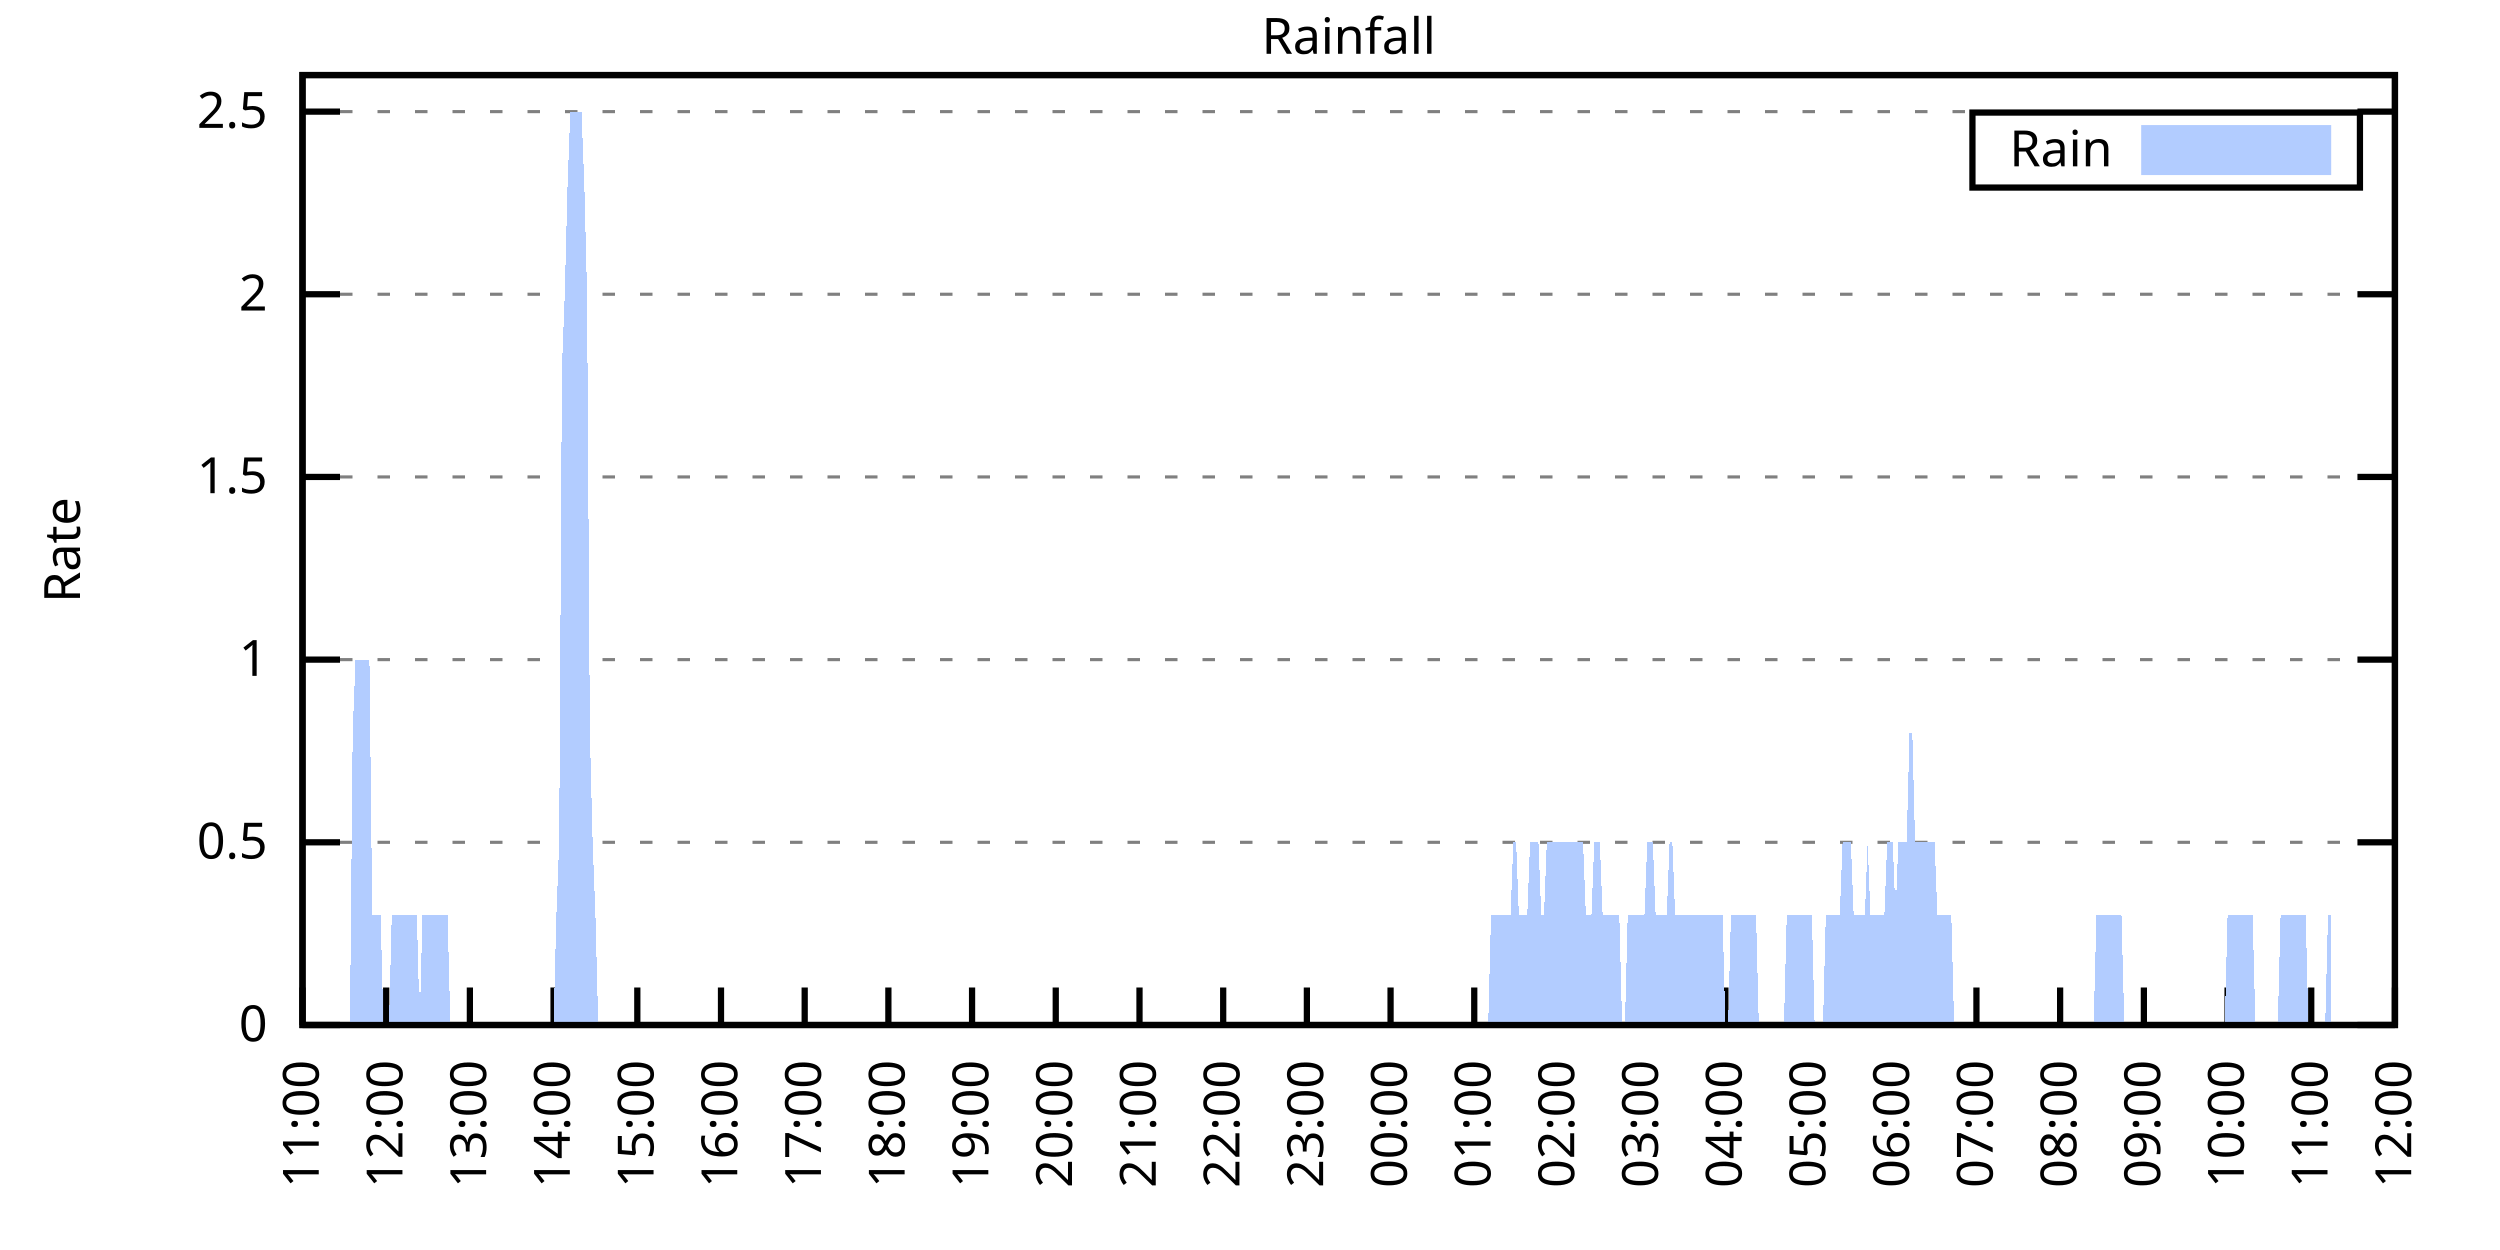
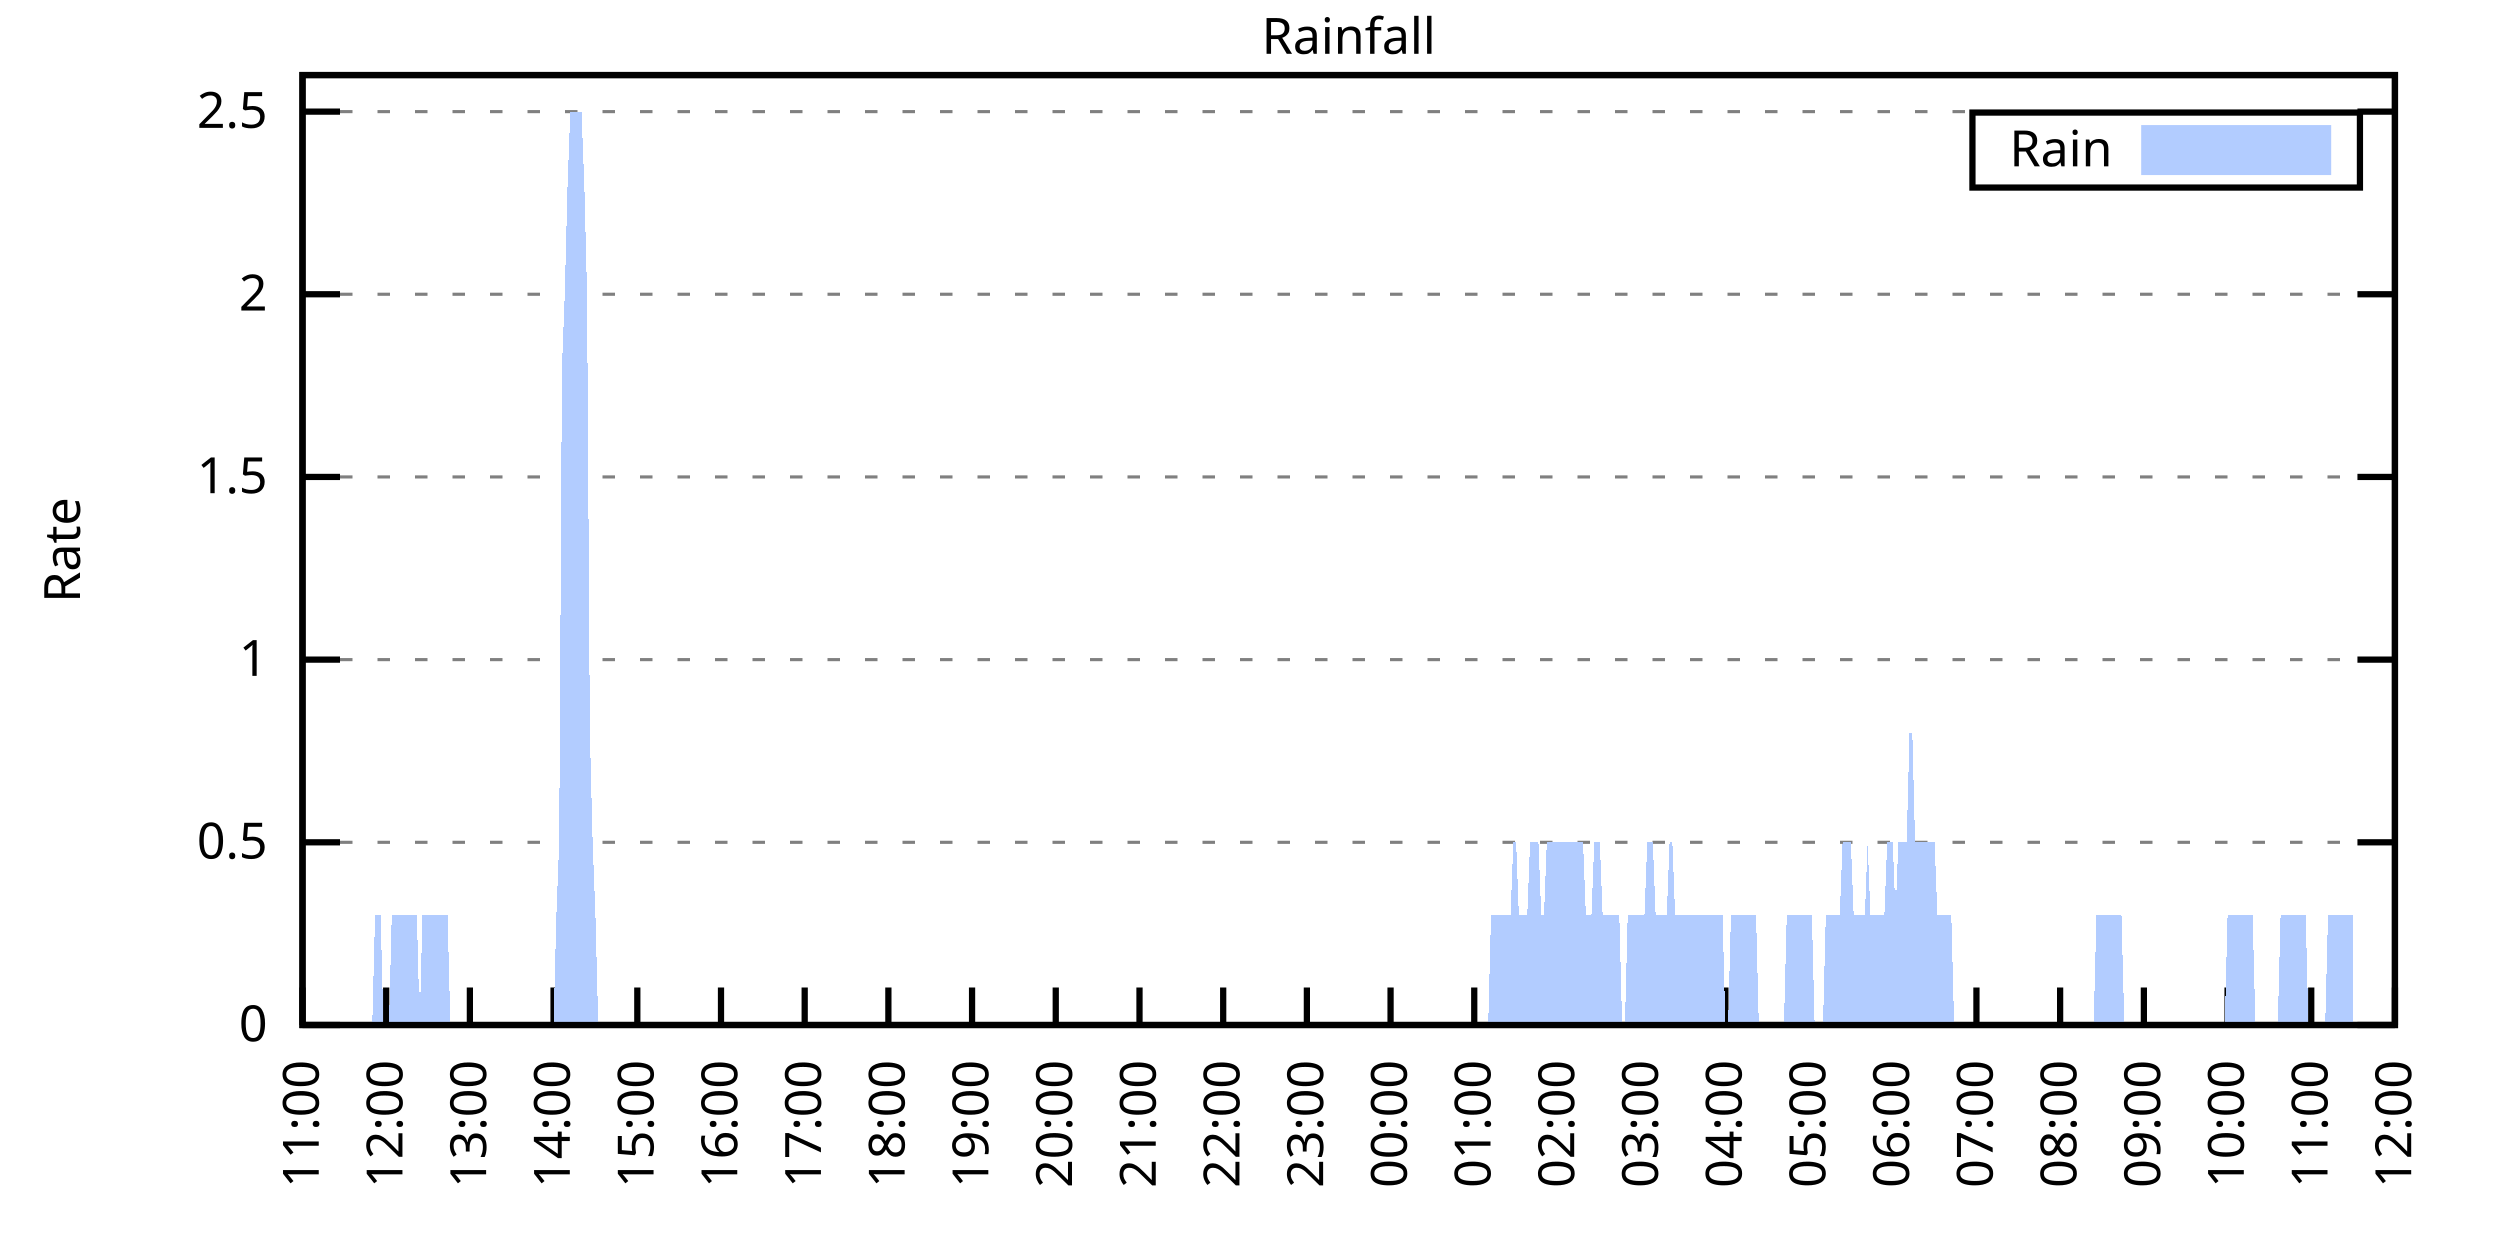
<svg xmlns="http://www.w3.org/2000/svg" xmlns:xlink="http://www.w3.org/1999/xlink" width="400" height="200" viewBox="0 0 400 200">
  <g id="gnuplot_canvas">
    <rect x="0" y="0" width="400" height="200" fill="none" />
    <defs>
      <circle id="gpDot" r="0.5" stroke-width="0.5" stroke="currentColor" />
      <path id="gpPt0" stroke-width="0.333" stroke="currentColor" d="M-1,0 h2 M0,-1 v2" />
      <path id="gpPt1" stroke-width="0.333" stroke="currentColor" d="M-1,-1 L1,1 M1,-1 L-1,1" />
      <path id="gpPt2" stroke-width="0.333" stroke="currentColor" d="M-1,0 L1,0 M0,-1 L0,1 M-1,-1 L1,1 M-1,1 L1,-1" />
      <rect id="gpPt3" stroke-width="0.333" stroke="currentColor" x="-1" y="-1" width="2" height="2" />
      <rect id="gpPt4" stroke-width="0.333" stroke="currentColor" fill="currentColor" x="-1" y="-1" width="2" height="2" />
      <circle id="gpPt5" stroke-width="0.333" stroke="currentColor" cx="0" cy="0" r="1" />
      <use xlink:href="#gpPt5" id="gpPt6" fill="currentColor" stroke="none" />
      <path id="gpPt7" stroke-width="0.333" stroke="currentColor" d="M0,-1.33 L-1.33,0.67 L1.33,0.67 z" />
      <use xlink:href="#gpPt7" id="gpPt8" fill="currentColor" stroke="none" />
      <use xlink:href="#gpPt7" id="gpPt9" stroke="currentColor" transform="rotate(180)" />
      <use xlink:href="#gpPt9" id="gpPt10" fill="currentColor" stroke="none" />
      <use xlink:href="#gpPt3" id="gpPt11" stroke="currentColor" transform="rotate(45)" />
      <use xlink:href="#gpPt11" id="gpPt12" fill="currentColor" stroke="none" />
      <path id="gpPt13" stroke-width="0.333" stroke="currentColor" d="M0,1.330 L1.265,0.411 L0.782,-1.067 L-0.782,-1.076 L-1.265,0.411 z" />
      <use xlink:href="#gpPt13" id="gpPt14" fill="currentColor" stroke="none" />
      <filter id="textbox" filterUnits="objectBoundingBox" x="0" y="0" height="1" width="1">
        <feFlood flood-color="white" flood-opacity="1" result="bgnd" />
        <feComposite in="SourceGraphic" in2="bgnd" operator="atop" />
      </filter>
      <filter id="greybox" filterUnits="objectBoundingBox" x="0" y="0" height="1" width="1">
        <feFlood flood-color="lightgrey" flood-opacity="1" result="grey" />
        <feComposite in="SourceGraphic" in2="grey" operator="atop" />
      </filter>
    </defs>
    <g fill="none" color="white" stroke="currentColor" stroke-width="1.00" stroke-linecap="butt" stroke-linejoin="miter">
</g>
    <g fill="none" color="black" stroke="currentColor" stroke-width="1.00" stroke-linecap="butt" stroke-linejoin="miter">
      <g stroke="none" shape-rendering="crispEdges">
        <polygon fill="rgb(255, 255, 255)" points="48.40,164.00 383.18,164.00 383.18,12.02 48.40,12.02 " />
      </g>
    </g>
    <g fill="none" color="black" stroke="currentColor" stroke-width="1.00" stroke-linecap="butt" stroke-linejoin="miter">
</g>
    <g fill="none" color="black" stroke="black" stroke-width="0.50" stroke-linecap="butt" stroke-linejoin="miter">
</g>
    <g fill="none" color="gray" stroke="currentColor" stroke-width="0.50" stroke-linecap="butt" stroke-linejoin="miter">
      <path stroke="gray" stroke-dasharray="2,4" class="gridline" d="M48.40,164.00 L383.19,164.00  " />
    </g>
    <g fill="none" color="gray" stroke="gray" stroke-width="1.00" stroke-linecap="butt" stroke-linejoin="miter">
</g>
    <g fill="none" color="black" stroke="currentColor" stroke-width="1.00" stroke-linecap="butt" stroke-linejoin="miter">
      <path stroke="black" d="M48.40,164.00 L54.40,164.00 M383.19,164.00 L377.19,164.00  " />
      <g transform="translate(42.80,166.60)" stroke="none" fill="black" font-family="Sans" font-size="8.00" text-anchor="end">
        <text>
          <tspan font-family="Sans"> 0</tspan>
        </text>
      </g>
    </g>
    <g fill="none" color="black" stroke="currentColor" stroke-width="1.00" stroke-linecap="butt" stroke-linejoin="miter">
</g>
    <g fill="none" color="black" stroke="black" stroke-width="0.50" stroke-linecap="butt" stroke-linejoin="miter">
</g>
    <g fill="none" color="gray" stroke="currentColor" stroke-width="0.50" stroke-linecap="butt" stroke-linejoin="miter">
      <path stroke="gray" stroke-dasharray="2,4" class="gridline" d="M48.40,134.77 L383.19,134.77  " />
    </g>
    <g fill="none" color="gray" stroke="gray" stroke-width="1.00" stroke-linecap="butt" stroke-linejoin="miter">
</g>
    <g fill="none" color="black" stroke="currentColor" stroke-width="1.00" stroke-linecap="butt" stroke-linejoin="miter">
      <path stroke="black" d="M48.40,134.77 L54.40,134.77 M383.19,134.77 L377.19,134.77  " />
      <g transform="translate(42.80,137.37)" stroke="none" fill="black" font-family="Sans" font-size="8.00" text-anchor="end">
        <text>
          <tspan font-family="Sans"> 0.5</tspan>
        </text>
      </g>
    </g>
    <g fill="none" color="black" stroke="currentColor" stroke-width="1.00" stroke-linecap="butt" stroke-linejoin="miter">
</g>
    <g fill="none" color="black" stroke="black" stroke-width="0.50" stroke-linecap="butt" stroke-linejoin="miter">
</g>
    <g fill="none" color="gray" stroke="currentColor" stroke-width="0.50" stroke-linecap="butt" stroke-linejoin="miter">
      <path stroke="gray" stroke-dasharray="2,4" class="gridline" d="M48.40,105.54 L383.19,105.54  " />
    </g>
    <g fill="none" color="gray" stroke="gray" stroke-width="1.00" stroke-linecap="butt" stroke-linejoin="miter">
</g>
    <g fill="none" color="black" stroke="currentColor" stroke-width="1.00" stroke-linecap="butt" stroke-linejoin="miter">
      <path stroke="black" d="M48.40,105.54 L54.40,105.54 M383.19,105.54 L377.19,105.54  " />
      <g transform="translate(42.80,108.14)" stroke="none" fill="black" font-family="Sans" font-size="8.00" text-anchor="end">
        <text>
          <tspan font-family="Sans"> 1</tspan>
        </text>
      </g>
    </g>
    <g fill="none" color="black" stroke="currentColor" stroke-width="1.00" stroke-linecap="butt" stroke-linejoin="miter">
</g>
    <g fill="none" color="black" stroke="black" stroke-width="0.50" stroke-linecap="butt" stroke-linejoin="miter">
</g>
    <g fill="none" color="gray" stroke="currentColor" stroke-width="0.50" stroke-linecap="butt" stroke-linejoin="miter">
      <path stroke="gray" stroke-dasharray="2,4" class="gridline" d="M48.40,76.31 L383.19,76.31  " />
    </g>
    <g fill="none" color="gray" stroke="gray" stroke-width="1.00" stroke-linecap="butt" stroke-linejoin="miter">
</g>
    <g fill="none" color="black" stroke="currentColor" stroke-width="1.00" stroke-linecap="butt" stroke-linejoin="miter">
      <path stroke="black" d="M48.40,76.31 L54.40,76.31 M383.19,76.31 L377.19,76.31  " />
      <g transform="translate(42.80,78.91)" stroke="none" fill="black" font-family="Sans" font-size="8.00" text-anchor="end">
        <text>
          <tspan font-family="Sans"> 1.5</tspan>
        </text>
      </g>
    </g>
    <g fill="none" color="black" stroke="currentColor" stroke-width="1.00" stroke-linecap="butt" stroke-linejoin="miter">
</g>
    <g fill="none" color="black" stroke="black" stroke-width="0.50" stroke-linecap="butt" stroke-linejoin="miter">
</g>
    <g fill="none" color="gray" stroke="currentColor" stroke-width="0.50" stroke-linecap="butt" stroke-linejoin="miter">
      <path stroke="gray" stroke-dasharray="2,4" class="gridline" d="M48.40,47.08 L383.19,47.08  " />
    </g>
    <g fill="none" color="gray" stroke="gray" stroke-width="1.00" stroke-linecap="butt" stroke-linejoin="miter">
</g>
    <g fill="none" color="black" stroke="currentColor" stroke-width="1.00" stroke-linecap="butt" stroke-linejoin="miter">
      <path stroke="black" d="M48.40,47.08 L54.40,47.08 M383.19,47.08 L377.19,47.08  " />
      <g transform="translate(42.80,49.68)" stroke="none" fill="black" font-family="Sans" font-size="8.00" text-anchor="end">
        <text>
          <tspan font-family="Sans"> 2</tspan>
        </text>
      </g>
    </g>
    <g fill="none" color="black" stroke="currentColor" stroke-width="1.00" stroke-linecap="butt" stroke-linejoin="miter">
</g>
    <g fill="none" color="black" stroke="black" stroke-width="0.50" stroke-linecap="butt" stroke-linejoin="miter">
</g>
    <g fill="none" color="gray" stroke="currentColor" stroke-width="0.50" stroke-linecap="butt" stroke-linejoin="miter">
      <path stroke="gray" stroke-dasharray="2,4" class="gridline" d="M48.40,17.86 L383.19,17.86  " />
    </g>
    <g fill="none" color="gray" stroke="gray" stroke-width="1.00" stroke-linecap="butt" stroke-linejoin="miter">
</g>
    <g fill="none" color="black" stroke="currentColor" stroke-width="1.00" stroke-linecap="butt" stroke-linejoin="miter">
      <path stroke="black" d="M48.40,17.86 L54.40,17.86 M383.19,17.86 L377.19,17.86  " />
      <g transform="translate(42.80,20.46)" stroke="none" fill="black" font-family="Sans" font-size="8.00" text-anchor="end">
        <text>
          <tspan font-family="Sans"> 2.5</tspan>
        </text>
      </g>
    </g>
    <g fill="none" color="black" stroke="currentColor" stroke-width="1.00" stroke-linecap="butt" stroke-linejoin="miter">
      <path stroke="black" d="M48.40,164.00 L48.40,158.00  " />
      <g transform="translate(51.00,169.60) rotate(270.00)" stroke="none" fill="black" font-family="Sans" font-size="8.00" text-anchor="end">
        <text>
          <tspan font-family="Sans">11:00</tspan>
        </text>
      </g>
    </g>
    <g fill="none" color="black" stroke="currentColor" stroke-width="1.00" stroke-linecap="butt" stroke-linejoin="miter">
      <path stroke="black" d="M61.79,164.00 L61.79,158.00  " />
      <g transform="translate(64.39,169.60) rotate(270.00)" stroke="none" fill="black" font-family="Sans" font-size="8.00" text-anchor="end">
        <text>
          <tspan font-family="Sans">12:00</tspan>
        </text>
      </g>
    </g>
    <g fill="none" color="black" stroke="currentColor" stroke-width="1.00" stroke-linecap="butt" stroke-linejoin="miter">
      <path stroke="black" d="M75.18,164.00 L75.18,158.00  " />
      <g transform="translate(77.78,169.60) rotate(270.00)" stroke="none" fill="black" font-family="Sans" font-size="8.00" text-anchor="end">
        <text>
          <tspan font-family="Sans">13:00</tspan>
        </text>
      </g>
    </g>
    <g fill="none" color="black" stroke="currentColor" stroke-width="1.00" stroke-linecap="butt" stroke-linejoin="miter">
      <path stroke="black" d="M88.57,164.00 L88.57,158.00  " />
      <g transform="translate(91.17,169.60) rotate(270.00)" stroke="none" fill="black" font-family="Sans" font-size="8.00" text-anchor="end">
        <text>
          <tspan font-family="Sans">14:00</tspan>
        </text>
      </g>
    </g>
    <g fill="none" color="black" stroke="currentColor" stroke-width="1.00" stroke-linecap="butt" stroke-linejoin="miter">
      <path stroke="black" d="M101.97,164.00 L101.97,158.00  " />
      <g transform="translate(104.57,169.60) rotate(270.00)" stroke="none" fill="black" font-family="Sans" font-size="8.00" text-anchor="end">
        <text>
          <tspan font-family="Sans">15:00</tspan>
        </text>
      </g>
    </g>
    <g fill="none" color="black" stroke="currentColor" stroke-width="1.00" stroke-linecap="butt" stroke-linejoin="miter">
      <path stroke="black" d="M115.36,164.00 L115.36,158.00  " />
      <g transform="translate(117.96,169.60) rotate(270.00)" stroke="none" fill="black" font-family="Sans" font-size="8.00" text-anchor="end">
        <text>
          <tspan font-family="Sans">16:00</tspan>
        </text>
      </g>
    </g>
    <g fill="none" color="black" stroke="currentColor" stroke-width="1.00" stroke-linecap="butt" stroke-linejoin="miter">
      <path stroke="black" d="M128.75,164.00 L128.75,158.00  " />
      <g transform="translate(131.35,169.60) rotate(270.00)" stroke="none" fill="black" font-family="Sans" font-size="8.00" text-anchor="end">
        <text>
          <tspan font-family="Sans">17:00</tspan>
        </text>
      </g>
    </g>
    <g fill="none" color="black" stroke="currentColor" stroke-width="1.00" stroke-linecap="butt" stroke-linejoin="miter">
      <path stroke="black" d="M142.14,164.00 L142.14,158.00  " />
      <g transform="translate(144.74,169.60) rotate(270.00)" stroke="none" fill="black" font-family="Sans" font-size="8.00" text-anchor="end">
        <text>
          <tspan font-family="Sans">18:00</tspan>
        </text>
      </g>
    </g>
    <g fill="none" color="black" stroke="currentColor" stroke-width="1.00" stroke-linecap="butt" stroke-linejoin="miter">
      <path stroke="black" d="M155.53,164.00 L155.53,158.00  " />
      <g transform="translate(158.13,169.60) rotate(270.00)" stroke="none" fill="black" font-family="Sans" font-size="8.00" text-anchor="end">
        <text>
          <tspan font-family="Sans">19:00</tspan>
        </text>
      </g>
    </g>
    <g fill="none" color="black" stroke="currentColor" stroke-width="1.00" stroke-linecap="butt" stroke-linejoin="miter">
      <path stroke="black" d="M168.92,164.00 L168.92,158.00  " />
      <g transform="translate(171.52,169.60) rotate(270.00)" stroke="none" fill="black" font-family="Sans" font-size="8.00" text-anchor="end">
        <text>
          <tspan font-family="Sans">20:00</tspan>
        </text>
      </g>
    </g>
    <g fill="none" color="black" stroke="currentColor" stroke-width="1.00" stroke-linecap="butt" stroke-linejoin="miter">
      <path stroke="black" d="M182.32,164.00 L182.32,158.00  " />
      <g transform="translate(184.92,169.60) rotate(270.00)" stroke="none" fill="black" font-family="Sans" font-size="8.00" text-anchor="end">
        <text>
          <tspan font-family="Sans">21:00</tspan>
        </text>
      </g>
    </g>
    <g fill="none" color="black" stroke="currentColor" stroke-width="1.00" stroke-linecap="butt" stroke-linejoin="miter">
      <path stroke="black" d="M195.71,164.00 L195.71,158.00  " />
      <g transform="translate(198.31,169.60) rotate(270.00)" stroke="none" fill="black" font-family="Sans" font-size="8.00" text-anchor="end">
        <text>
          <tspan font-family="Sans">22:00</tspan>
        </text>
      </g>
    </g>
    <g fill="none" color="black" stroke="currentColor" stroke-width="1.00" stroke-linecap="butt" stroke-linejoin="miter">
      <path stroke="black" d="M209.10,164.00 L209.10,158.00  " />
      <g transform="translate(211.70,169.60) rotate(270.00)" stroke="none" fill="black" font-family="Sans" font-size="8.00" text-anchor="end">
        <text>
          <tspan font-family="Sans">23:00</tspan>
        </text>
      </g>
    </g>
    <g fill="none" color="black" stroke="currentColor" stroke-width="1.00" stroke-linecap="butt" stroke-linejoin="miter">
      <path stroke="black" d="M222.49,164.00 L222.49,158.00  " />
      <g transform="translate(225.09,169.60) rotate(270.00)" stroke="none" fill="black" font-family="Sans" font-size="8.00" text-anchor="end">
        <text>
          <tspan font-family="Sans">00:00</tspan>
        </text>
      </g>
    </g>
    <g fill="none" color="black" stroke="currentColor" stroke-width="1.00" stroke-linecap="butt" stroke-linejoin="miter">
      <path stroke="black" d="M235.88,164.00 L235.88,158.00  " />
      <g transform="translate(238.48,169.60) rotate(270.00)" stroke="none" fill="black" font-family="Sans" font-size="8.00" text-anchor="end">
        <text>
          <tspan font-family="Sans">01:00</tspan>
        </text>
      </g>
    </g>
    <g fill="none" color="black" stroke="currentColor" stroke-width="1.00" stroke-linecap="butt" stroke-linejoin="miter">
      <path stroke="black" d="M249.27,164.00 L249.27,158.00  " />
      <g transform="translate(251.87,169.60) rotate(270.00)" stroke="none" fill="black" font-family="Sans" font-size="8.00" text-anchor="end">
        <text>
          <tspan font-family="Sans">02:00</tspan>
        </text>
      </g>
    </g>
    <g fill="none" color="black" stroke="currentColor" stroke-width="1.00" stroke-linecap="butt" stroke-linejoin="miter">
      <path stroke="black" d="M262.67,164.00 L262.67,158.00  " />
      <g transform="translate(265.27,169.60) rotate(270.00)" stroke="none" fill="black" font-family="Sans" font-size="8.00" text-anchor="end">
        <text>
          <tspan font-family="Sans">03:00</tspan>
        </text>
      </g>
    </g>
    <g fill="none" color="black" stroke="currentColor" stroke-width="1.00" stroke-linecap="butt" stroke-linejoin="miter">
      <path stroke="black" d="M276.06,164.00 L276.06,158.00  " />
      <g transform="translate(278.66,169.60) rotate(270.00)" stroke="none" fill="black" font-family="Sans" font-size="8.00" text-anchor="end">
        <text>
          <tspan font-family="Sans">04:00</tspan>
        </text>
      </g>
    </g>
    <g fill="none" color="black" stroke="currentColor" stroke-width="1.00" stroke-linecap="butt" stroke-linejoin="miter">
      <path stroke="black" d="M289.45,164.00 L289.45,158.00  " />
      <g transform="translate(292.05,169.60) rotate(270.00)" stroke="none" fill="black" font-family="Sans" font-size="8.00" text-anchor="end">
        <text>
          <tspan font-family="Sans">05:00</tspan>
        </text>
      </g>
    </g>
    <g fill="none" color="black" stroke="currentColor" stroke-width="1.00" stroke-linecap="butt" stroke-linejoin="miter">
      <path stroke="black" d="M302.84,164.00 L302.84,158.00  " />
      <g transform="translate(305.44,169.60) rotate(270.00)" stroke="none" fill="black" font-family="Sans" font-size="8.00" text-anchor="end">
        <text>
          <tspan font-family="Sans">06:00</tspan>
        </text>
      </g>
    </g>
    <g fill="none" color="black" stroke="currentColor" stroke-width="1.00" stroke-linecap="butt" stroke-linejoin="miter">
      <path stroke="black" d="M316.23,164.00 L316.23,158.00  " />
      <g transform="translate(318.83,169.60) rotate(270.00)" stroke="none" fill="black" font-family="Sans" font-size="8.00" text-anchor="end">
        <text>
          <tspan font-family="Sans">07:00</tspan>
        </text>
      </g>
    </g>
    <g fill="none" color="black" stroke="currentColor" stroke-width="1.00" stroke-linecap="butt" stroke-linejoin="miter">
      <path stroke="black" d="M329.62,164.00 L329.62,158.00  " />
      <g transform="translate(332.22,169.60) rotate(270.00)" stroke="none" fill="black" font-family="Sans" font-size="8.00" text-anchor="end">
        <text>
          <tspan font-family="Sans">08:00</tspan>
        </text>
      </g>
    </g>
    <g fill="none" color="black" stroke="currentColor" stroke-width="1.00" stroke-linecap="butt" stroke-linejoin="miter">
      <path stroke="black" d="M343.02,164.00 L343.02,158.00  " />
      <g transform="translate(345.62,169.60) rotate(270.00)" stroke="none" fill="black" font-family="Sans" font-size="8.00" text-anchor="end">
        <text>
          <tspan font-family="Sans">09:00</tspan>
        </text>
      </g>
    </g>
    <g fill="none" color="black" stroke="currentColor" stroke-width="1.00" stroke-linecap="butt" stroke-linejoin="miter">
      <path stroke="black" d="M356.41,164.00 L356.41,158.00  " />
      <g transform="translate(359.01,169.60) rotate(270.00)" stroke="none" fill="black" font-family="Sans" font-size="8.00" text-anchor="end">
        <text>
          <tspan font-family="Sans">10:00</tspan>
        </text>
      </g>
    </g>
    <g fill="none" color="black" stroke="currentColor" stroke-width="1.00" stroke-linecap="butt" stroke-linejoin="miter">
      <path stroke="black" d="M369.80,164.00 L369.80,158.00  " />
      <g transform="translate(372.40,169.60) rotate(270.00)" stroke="none" fill="black" font-family="Sans" font-size="8.00" text-anchor="end">
        <text>
          <tspan font-family="Sans">11:00</tspan>
        </text>
      </g>
    </g>
    <g fill="none" color="black" stroke="currentColor" stroke-width="1.00" stroke-linecap="butt" stroke-linejoin="miter">
      <path stroke="black" d="M383.19,164.00 L383.19,158.00  " />
      <g transform="translate(385.79,169.60) rotate(270.00)" stroke="none" fill="black" font-family="Sans" font-size="8.00" text-anchor="end">
        <text>
          <tspan font-family="Sans">12:00</tspan>
        </text>
      </g>
    </g>
    <g fill="none" color="black" stroke="currentColor" stroke-width="1.00" stroke-linecap="butt" stroke-linejoin="miter">
</g>
    <g fill="none" color="black" stroke="currentColor" stroke-width="1.00" stroke-linecap="butt" stroke-linejoin="miter">
      <path stroke="black" d="M48.40,12.01 L48.40,164.00 L383.19,164.00 L383.19,12.01 L48.40,12.01 Z  " />
    </g>
    <g fill="none" color="black" stroke="currentColor" stroke-width="1.00" stroke-linecap="butt" stroke-linejoin="miter">
</g>
    <g fill="none" color="black" stroke="currentColor" stroke-width="1.00" stroke-linecap="butt" stroke-linejoin="miter">
      <path stroke="black" d="M315.59,30.01 L315.59,18.01 L377.59,18.01 L377.59,30.01 L315.59,30.01 Z  " />
    </g>
    <g id="Rainfall_plot_1">
      <g fill="none" color="white" stroke="black" stroke-width="2.00" stroke-linecap="butt" stroke-linejoin="miter">
</g>
      <g fill="none" color="black" stroke="currentColor" stroke-width="2.00" stroke-linecap="butt" stroke-linejoin="miter">
        <g transform="translate(337.99,26.61)" stroke="none" fill="black" font-family="Sans" font-size="8.00" text-anchor="end">
          <text>
            <tspan font-family="Sans">Rain</tspan>
          </text>
        </g>
      </g>
      <g fill="none" color="black" stroke="currentColor" stroke-width="2.00" stroke-linecap="butt" stroke-linejoin="miter">
        <g stroke="none" shape-rendering="crispEdges">
          <polygon fill="rgb(178, 204, 255)" points="343.59,27.01 371.99,27.01 371.99,21.01 343.59,21.01 " />
        </g>
        <path stroke="rgb(178, 204, 255)" d="M343.59,27.01 L371.99,27.01 L371.99,21.01 L343.59,21.01 L343.59,27.01 Z  " />
      </g>
      <g fill="none" color="black" stroke="currentColor" stroke-width="2.00" stroke-linecap="butt" stroke-linejoin="miter">
        <g stroke="none" shape-rendering="crispEdges">
-           <polygon fill="rgb(178, 204, 255)" points="51.97,164.00 52.42,164.00 52.86,164.00 53.31,164.00 53.76,164.00 54.20,164.00 54.65,164.00 55.10,164.00 55.54,164.00 55.99,164.00 56.43,117.23 56.88,105.54 57.33,105.54 57.77,105.54 58.22,105.54 58.67,105.54 59.11,105.54 59.56,146.46 60.01,146.46 60.45,146.46 60.90,146.46 61.35,164.00 61.79,164.00 62.24,164.00 62.68,146.46 63.13,146.46 63.58,146.46 64.02,146.46 64.47,146.46 64.92,146.46 65.36,146.46 65.81,146.46 66.26,146.46 66.70,146.46 67.15,164.00 67.59,146.46 68.04,146.46 68.49,146.46 68.93,146.46 69.38,146.46 69.83,146.46 70.27,146.46 70.72,146.46 71.17,146.46 71.61,146.46 72.06,164.00 72.50,164.00 72.95,164.00 73.40,164.00 73.84,164.00 74.29,164.00 74.74,164.00 75.18,164.00 75.63,164.00 76.08,164.00 76.52,164.00 76.97,164.00 77.42,164.00 77.86,164.00 78.31,164.00 78.75,164.00 79.20,164.00 79.65,164.00 80.09,164.00 80.54,164.00 80.99,164.00 81.43,164.00 81.88,164.00 82.33,164.00 82.77,164.00 83.22,164.00 83.66,164.00 84.11,164.00 84.56,164.00 85.00,164.00 85.45,164.00 85.90,164.00 86.34,164.00 86.79,164.00 87.24,164.00 87.68,164.00 88.13,164.00 88.57,164.00 89.02,146.46 89.47,134.77 89.91,58.78 90.36,47.08 90.81,29.55 91.25,17.86 91.70,17.86 92.15,17.86 92.59,17.86 93.04,17.86 93.49,29.55 93.93,47.08 94.38,117.23 94.82,134.77 95.27,146.46 95.72,164.00 96.16,164.00 96.61,164.00 97.06,164.00 97.50,164.00 97.95,164.00 98.40,164.00 98.84,164.00 99.29,164.00 99.73,164.00 100.18,164.00 100.63,164.00 101.07,164.00 101.52,164.00 101.97,164.00 102.41,164.00 102.86,164.00 103.31,164.00 103.75,164.00 104.20,164.00 104.64,164.00 105.09,164.00 105.54,164.00 105.98,164.00 106.43,164.00 106.88,164.00 107.32,164.00 107.77,164.00 108.22,164.00 108.66,164.00 109.11,164.00 109.55,164.00 110.00,164.00 110.45,164.00 110.89,164.00 111.34,164.00 111.79,164.00 112.23,164.00 112.68,164.00 113.13,164.00 113.57,164.00 114.02,164.00 114.47,164.00 114.91,164.00 115.36,164.00 115.80,164.00 116.25,164.00 116.70,164.00 117.14,164.00 117.59,164.00 118.04,164.00 118.48,164.00 118.93,164.00 119.38,164.00 119.82,164.00 120.27,164.00 120.71,164.00 121.16,164.00 121.61,164.00 122.05,164.00 122.50,164.00 122.95,164.00 123.39,164.00 123.84,164.00 124.29,164.00 124.73,164.00 125.18,164.00 125.62,164.00 126.07,164.00 126.52,164.00 126.96,164.00 127.41,164.00 127.86,164.00 128.30,164.00 128.75,164.00 129.20,164.00 129.64,164.00 130.09,164.00 130.54,164.00 130.98,164.00 131.43,164.00 131.87,164.00 132.32,164.00 132.77,164.00 133.21,164.00 133.66,164.00 134.11,164.00 134.55,164.00 135.00,164.00 135.45,164.00 135.89,164.00 136.34,164.00 136.78,164.00 137.23,164.00 137.68,164.00 138.12,164.00 138.57,164.00 139.02,164.00 139.46,164.00 139.91,164.00 140.36,164.00 140.80,164.00 141.25,164.00 141.69,164.00 142.14,164.00 142.59,164.00 143.03,164.00 143.48,164.00 143.93,164.00 144.37,164.00 144.82,164.00 145.27,164.00 145.71,164.00 146.16,164.00 146.61,164.00 147.05,164.00 147.50,164.00 147.94,164.00 148.39,164.00 148.84,164.00 149.28,164.00 149.73,164.00 150.18,164.00 150.62,164.00 151.07,164.00 151.52,164.00 151.96,164.00 152.41,164.00 152.85,164.00 153.30,164.00 153.75,164.00 154.19,164.00 154.64,164.00 155.09,164.00 155.53,164.00 155.98,164.00 156.43,164.00 156.87,164.00 157.32,164.00 157.76,164.00 158.21,164.00 158.66,164.00 159.10,164.00 159.55,164.00 160.00,164.00 160.44,164.00 160.89,164.00 161.34,164.00 161.78,164.00 162.23,164.00 162.67,164.00 163.12,164.00 163.57,164.00 164.01,164.00 164.46,164.00 164.91,164.00 165.35,164.00 165.80,164.00 166.25,164.00 166.69,164.00 167.14,164.00 167.59,164.00 168.03,164.00 168.48,164.00 168.92,164.00 169.37,164.00 169.82,164.00 170.26,164.00 170.71,164.00 171.16,164.00 171.60,164.00 172.05,164.00 172.50,164.00 172.94,164.00 173.39,164.00 173.83,164.00 174.28,164.00 174.73,164.00 175.17,164.00 175.62,164.00 176.07,164.00 176.51,164.00 176.96,164.00 177.41,164.00 177.85,164.00 178.30,164.00 178.74,164.00 179.19,164.00 179.64,164.00 180.08,164.00 180.53,164.00 180.98,164.00 181.42,164.00 181.87,164.00 182.32,164.00 182.76,164.00 183.21,164.00 183.66,164.00 184.10,164.00 184.55,164.00 184.99,164.00 185.44,164.00 185.89,164.00 186.33,164.00 186.78,164.00 187.23,164.00 187.67,164.00 188.12,164.00 188.57,164.00 189.01,164.00 189.46,164.00 189.90,164.00 190.35,164.00 190.80,164.00 191.24,164.00 191.69,164.00 192.14,164.00 192.58,164.00 193.03,164.00 193.48,164.00 193.92,164.00 194.37,164.00 194.81,164.00 195.26,164.00 195.71,164.00 196.15,164.00 196.60,164.00 197.05,164.00 197.49,164.00 197.94,164.00 198.39,164.00 198.83,164.00 199.28,164.00 199.73,164.00 200.17,164.00 200.62,164.00 201.06,164.00 201.51,164.00 201.96,164.00 202.40,164.00 202.85,164.00 203.30,164.00 203.74,164.00 204.19,164.00 204.64,164.00 205.08,164.00 205.53,164.00 205.97,164.00 206.42,164.00 206.87,164.00 207.31,164.00 207.76,164.00 208.21,164.00 208.65,164.00 209.10,164.00 209.55,164.00 209.99,164.00 210.44,164.00 210.88,164.00 211.33,164.00 211.78,164.00 212.22,164.00 212.67,164.00 213.12,164.00 213.56,164.00 214.01,164.00 214.46,164.00 214.90,164.00 215.35,164.00 215.80,164.00 216.24,164.00 216.69,164.00 217.13,164.00 217.58,164.00 218.03,164.00 218.47,164.00 218.92,164.00 219.37,164.00 219.81,164.00 220.26,164.00 220.71,164.00 221.15,164.00 221.60,164.00 222.04,164.00 222.49,164.00 222.94,164.00 223.38,164.00 223.83,164.00 224.28,164.00 224.72,164.00 225.17,164.00 225.62,164.00 226.06,164.00 226.51,164.00 226.95,164.00 227.40,164.00 227.85,164.00 228.29,164.00 228.74,164.00 229.19,164.00 229.63,164.00 230.08,164.00 230.53,164.00 230.97,164.00 231.42,164.00 231.86,164.00 232.31,164.00 232.76,164.00 233.20,164.00 233.65,164.00 234.10,164.00 234.54,164.00 234.99,164.00 235.44,164.00 235.88,164.00 236.33,164.00 236.78,164.00 237.22,164.00 237.67,164.00 238.11,164.00 238.56,146.46 239.01,146.46 239.45,146.46 239.90,146.46 240.35,146.46 240.79,146.46 241.24,146.46 241.69,146.46 242.13,134.77 242.58,134.77 243.02,146.46 243.47,146.46 243.92,146.46 244.36,146.46 244.81,134.77 245.26,134.77 245.70,134.77 246.15,134.77 246.60,146.46 247.04,146.46 247.49,134.77 247.93,134.77 248.38,134.77 248.83,134.77 249.27,134.77 249.72,134.77 250.17,134.77 250.61,134.77 251.06,134.77 251.51,134.77 251.95,134.77 252.40,134.77 252.85,134.77 253.29,134.77 253.74,146.46 254.18,146.46 254.63,146.46 255.08,134.77 255.52,134.77 255.97,134.77 256.42,146.46 256.86,146.46 257.31,146.46 257.76,146.46 258.20,146.46 258.65,146.46 259.09,146.46 259.54,164.00 259.99,164.00 260.43,146.46 260.88,146.46 261.33,146.46 261.77,146.46 262.22,146.46 262.67,146.46 263.11,146.46 263.56,134.77 264.00,134.77 264.45,134.77 264.90,146.46 265.34,146.46 265.79,146.46 266.24,146.46 266.68,146.46 267.13,134.77 267.58,134.77 268.02,146.46 268.47,146.46 268.92,146.46 269.36,146.46 269.81,146.46 270.25,146.46 270.70,146.46 271.15,146.46 271.59,146.46 272.04,146.46 272.49,146.46 272.93,146.46 273.38,146.46 273.83,146.46 274.27,146.46 274.72,146.46 275.16,146.46 275.61,146.46 276.06,164.00 276.50,164.00 276.95,146.46 277.40,146.46 277.84,146.46 278.29,146.46 278.74,146.46 279.18,146.46 279.63,146.46 280.07,146.46 280.52,146.46 280.97,146.46 281.41,164.00 281.86,164.00 282.31,164.00 282.75,164.00 283.20,164.00 283.65,164.00 284.09,164.00 284.54,164.00 284.98,164.00 285.43,164.00 285.88,146.46 286.32,146.46 286.77,146.46 287.22,146.46 287.66,146.46 288.11,146.46 288.56,146.46 289.00,146.46 289.45,146.46 289.90,146.46 290.34,164.00 290.79,164.00 291.23,164.00 291.68,164.00 292.13,146.46 292.57,146.46 293.02,146.46 293.47,146.46 293.91,146.46 294.36,146.46 294.81,134.77 295.25,134.77 295.70,134.77 296.14,134.77 296.59,146.46 297.04,146.46 297.48,146.46 297.93,146.46 298.38,146.46 298.82,134.77 299.27,146.46 299.72,146.46 300.16,146.46 300.61,146.46 301.05,146.46 301.50,146.46 301.95,134.77 302.39,134.77 302.84,134.77 303.29,146.46 303.73,134.77 304.18,134.77 304.63,134.77 305.07,134.77 305.52,117.23 305.97,117.23 306.41,134.77 306.86,134.77 307.30,134.77 307.75,134.77 308.20,134.77 308.64,134.77 309.09,134.77 309.54,134.77 309.98,146.46 310.43,146.46 310.88,146.46 311.32,146.46 311.77,146.46 312.21,146.46 312.66,164.00 313.11,164.00 313.55,164.00 314.00,164.00 314.45,164.00 314.89,164.00 315.34,164.00 315.79,164.00 316.23,164.00 316.68,164.00 317.12,164.00 317.57,164.00 318.02,164.00 318.46,164.00 318.91,164.00 319.36,164.00 319.80,164.00 320.25,164.00 320.70,164.00 321.14,164.00 321.59,164.00 322.04,164.00 322.48,164.00 322.93,164.00 323.37,164.00 323.82,164.00 324.27,164.00 324.71,164.00 325.16,164.00 325.61,164.00 326.05,164.00 326.50,164.00 326.95,164.00 327.39,164.00 327.84,164.00 328.28,164.00 328.73,164.00 329.18,164.00 329.62,164.00 330.07,164.00 330.52,164.00 330.96,164.00 331.41,164.00 331.86,164.00 332.30,164.00 332.75,164.00 333.19,164.00 333.64,164.00 334.09,164.00 334.53,164.00 334.98,164.00 335.43,146.46 335.87,146.46 336.32,146.46 336.77,146.46 337.21,146.46 337.66,146.46 338.10,146.46 338.55,146.46 339.00,146.46 339.44,146.46 339.89,164.00 340.34,164.00 340.78,164.00 341.23,164.00 341.68,164.00 342.12,164.00 342.57,164.00 343.02,164.00 343.46,164.00 343.91,164.00 344.35,164.00 344.80,164.00 345.25,164.00 345.69,164.00 346.14,164.00 346.59,164.00 347.03,164.00 347.48,164.00 347.93,164.00 348.37,164.00 348.82,164.00 349.26,164.00 349.71,164.00 350.16,164.00 350.60,164.00 351.05,164.00 351.50,164.00 351.94,164.00 352.39,164.00 352.84,164.00 353.28,164.00 353.73,164.00 354.17,164.00 354.62,164.00 355.07,164.00 355.51,164.00 355.96,164.00 356.41,146.46 356.85,146.46 357.30,146.46 357.75,146.46 358.19,146.46 358.64,146.46 359.09,146.46 359.53,146.46 359.98,146.46 360.42,146.46 360.87,164.00 361.32,164.00 361.76,164.00 362.21,164.00 362.66,164.00 363.10,164.00 363.55,164.00 364.00,164.00 364.44,164.00 364.89,146.46 365.33,146.46 365.78,146.46 366.23,146.46 366.67,146.46 367.12,146.46 367.57,146.46 368.01,146.46 368.46,146.46 368.91,146.46 369.35,164.00 369.80,164.00 370.24,164.00 370.69,164.00 371.14,164.00 371.58,164.00 372.03,164.00 372.48,146.46 372.92,146.46 372.92,164.00 51.97,164.00 " />
+           <polygon fill="rgb(178, 204, 255)" points="55.54,164.00 55.99,164.00 56.43,164.00 56.88,164.00 57.33,164.00 57.77,164.00 58.22,164.00 58.67,164.00 59.11,164.00 59.56,164.00 60.01,146.46 60.45,146.46 60.90,146.46 61.35,164.00 61.79,164.00 62.24,164.00 62.68,146.46 63.13,146.46 63.58,146.46 64.02,146.46 64.47,146.46 64.92,146.46 65.36,146.46 65.81,146.46 66.26,146.46 66.70,146.46 67.15,164.00 67.59,146.46 68.04,146.46 68.49,146.46 68.93,146.46 69.38,146.46 69.83,146.46 70.27,146.46 70.72,146.46 71.17,146.46 71.61,146.46 72.06,164.00 72.50,164.00 72.95,164.00 73.40,164.00 73.84,164.00 74.29,164.00 74.74,164.00 75.18,164.00 75.63,164.00 76.08,164.00 76.52,164.00 76.97,164.00 77.42,164.00 77.86,164.00 78.31,164.00 78.75,164.00 79.20,164.00 79.65,164.00 80.09,164.00 80.54,164.00 80.99,164.00 81.43,164.00 81.88,164.00 82.33,164.00 82.77,164.00 83.22,164.00 83.66,164.00 84.11,164.00 84.56,164.00 85.00,164.00 85.45,164.00 85.90,164.00 86.34,164.00 86.79,164.00 87.24,164.00 87.68,164.00 88.13,164.00 88.57,164.00 89.02,146.46 89.47,134.77 89.91,58.78 90.36,47.08 90.81,29.55 91.25,17.86 91.70,17.86 92.15,17.86 92.59,17.86 93.04,17.86 93.49,29.55 93.93,47.08 94.38,117.23 94.82,134.77 95.27,146.46 95.72,164.00 96.16,164.00 96.61,164.00 97.06,164.00 97.50,164.00 97.95,164.00 98.40,164.00 98.84,164.00 99.29,164.00 99.73,164.00 100.18,164.00 100.63,164.00 101.07,164.00 101.52,164.00 101.97,164.00 102.41,164.00 102.86,164.00 103.31,164.00 103.75,164.00 104.20,164.00 104.64,164.00 105.09,164.00 105.54,164.00 105.98,164.00 106.43,164.00 106.88,164.00 107.32,164.00 107.77,164.00 108.22,164.00 108.66,164.00 109.11,164.00 109.55,164.00 110.00,164.00 110.45,164.00 110.89,164.00 111.34,164.00 111.79,164.00 112.23,164.00 112.68,164.00 113.13,164.00 113.57,164.00 114.02,164.00 114.47,164.00 114.91,164.00 115.36,164.00 115.80,164.00 116.25,164.00 116.70,164.00 117.14,164.00 117.59,164.00 118.04,164.00 118.48,164.00 118.93,164.00 119.38,164.00 119.82,164.00 120.27,164.00 120.71,164.00 121.16,164.00 121.61,164.00 122.05,164.00 122.50,164.00 122.95,164.00 123.39,164.00 123.84,164.00 124.29,164.00 124.73,164.00 125.18,164.00 125.62,164.00 126.07,164.00 126.52,164.00 126.96,164.00 127.41,164.00 127.86,164.00 128.30,164.00 128.75,164.00 129.20,164.00 129.64,164.00 130.09,164.00 130.54,164.00 130.98,164.00 131.43,164.00 131.87,164.00 132.32,164.00 132.77,164.00 133.21,164.00 133.66,164.00 134.11,164.00 134.55,164.00 135.00,164.00 135.45,164.00 135.89,164.00 136.34,164.00 136.78,164.00 137.23,164.00 137.68,164.00 138.12,164.00 138.57,164.00 139.02,164.00 139.46,164.00 139.91,164.00 140.36,164.00 140.80,164.00 141.25,164.00 141.69,164.00 142.14,164.00 142.59,164.00 143.03,164.00 143.48,164.00 143.93,164.00 144.37,164.00 144.82,164.00 145.27,164.00 145.71,164.00 146.16,164.00 146.61,164.00 147.05,164.00 147.50,164.00 147.94,164.00 148.39,164.00 148.84,164.00 149.28,164.00 149.73,164.00 150.18,164.00 150.62,164.00 151.07,164.00 151.52,164.00 151.96,164.00 152.41,164.00 152.85,164.00 153.30,164.00 153.75,164.00 154.19,164.00 154.64,164.00 155.09,164.00 155.53,164.00 155.98,164.00 156.43,164.00 156.87,164.00 157.32,164.00 157.76,164.00 158.21,164.00 158.66,164.00 159.10,164.00 159.55,164.00 160.00,164.00 160.44,164.00 160.89,164.00 161.34,164.00 161.78,164.00 162.23,164.00 162.67,164.00 163.12,164.00 163.57,164.00 164.01,164.00 164.46,164.00 164.91,164.00 165.35,164.00 165.80,164.00 166.25,164.00 166.69,164.00 167.14,164.00 167.59,164.00 168.03,164.00 168.48,164.00 168.92,164.00 169.37,164.00 169.82,164.00 170.26,164.00 170.71,164.00 171.16,164.00 171.60,164.00 172.05,164.00 172.50,164.00 172.94,164.00 173.39,164.00 173.83,164.00 174.28,164.00 174.73,164.00 175.17,164.00 175.62,164.00 176.07,164.00 176.51,164.00 176.96,164.00 177.41,164.00 177.85,164.00 178.30,164.00 178.74,164.00 179.19,164.00 179.64,164.00 180.08,164.00 180.53,164.00 180.98,164.00 181.42,164.00 181.87,164.00 182.32,164.00 182.76,164.00 183.21,164.00 183.66,164.00 184.10,164.00 184.55,164.00 184.99,164.00 185.44,164.00 185.89,164.00 186.33,164.00 186.78,164.00 187.23,164.00 187.67,164.00 188.12,164.00 188.57,164.00 189.01,164.00 189.46,164.00 189.90,164.00 190.35,164.00 190.80,164.00 191.24,164.00 191.69,164.00 192.14,164.00 192.58,164.00 193.03,164.00 193.48,164.00 193.92,164.00 194.37,164.00 194.81,164.00 195.26,164.00 195.71,164.00 196.15,164.00 196.60,164.00 197.05,164.00 197.49,164.00 197.94,164.00 198.39,164.00 198.83,164.00 199.28,164.00 199.73,164.00 200.17,164.00 200.62,164.00 201.06,164.00 201.51,164.00 201.96,164.00 202.40,164.00 202.85,164.00 203.30,164.00 203.74,164.00 204.19,164.00 204.64,164.00 205.08,164.00 205.53,164.00 205.97,164.00 206.42,164.00 206.87,164.00 207.31,164.00 207.76,164.00 208.21,164.00 208.65,164.00 209.10,164.00 209.55,164.00 209.99,164.00 210.44,164.00 210.88,164.00 211.33,164.00 211.78,164.00 212.22,164.00 212.67,164.00 213.12,164.00 213.56,164.00 214.01,164.00 214.46,164.00 214.90,164.00 215.35,164.00 215.80,164.00 216.24,164.00 216.69,164.00 217.13,164.00 217.58,164.00 218.03,164.00 218.47,164.00 218.92,164.00 219.37,164.00 219.81,164.00 220.26,164.00 220.71,164.00 221.15,164.00 221.60,164.00 222.04,164.00 222.49,164.00 222.94,164.00 223.38,164.00 223.83,164.00 224.28,164.00 224.72,164.00 225.17,164.00 225.62,164.00 226.06,164.00 226.51,164.00 226.95,164.00 227.40,164.00 227.85,164.00 228.29,164.00 228.74,164.00 229.19,164.00 229.63,164.00 230.08,164.00 230.53,164.00 230.97,164.00 231.42,164.00 231.86,164.00 232.31,164.00 232.76,164.00 233.20,164.00 233.65,164.00 234.10,164.00 234.54,164.00 234.99,164.00 235.44,164.00 235.88,164.00 236.33,164.00 236.78,164.00 237.22,164.00 237.67,164.00 238.11,164.00 238.56,146.46 239.01,146.46 239.45,146.46 239.90,146.46 240.35,146.46 240.79,146.46 241.24,146.46 241.69,146.46 242.13,134.77 242.58,134.77 243.02,146.46 243.47,146.46 243.92,146.46 244.36,146.46 244.81,134.77 245.26,134.77 245.70,134.77 246.15,134.77 246.60,146.46 247.04,146.46 247.49,134.77 247.93,134.77 248.38,134.77 248.83,134.77 249.27,134.77 249.72,134.77 250.17,134.77 250.61,134.77 251.06,134.77 251.51,134.77 251.95,134.77 252.40,134.77 252.85,134.77 253.29,134.77 253.74,146.46 254.18,146.46 254.63,146.46 255.08,134.77 255.52,134.77 255.97,134.77 256.42,146.46 256.86,146.46 257.31,146.46 257.76,146.46 258.20,146.46 258.65,146.46 259.09,146.46 259.54,164.00 259.99,164.00 260.43,146.46 260.88,146.46 261.33,146.46 261.77,146.46 262.22,146.46 262.67,146.46 263.11,146.46 263.56,134.77 264.00,134.77 264.45,134.77 264.90,146.46 265.34,146.46 265.79,146.46 266.24,146.46 266.68,146.46 267.13,134.77 267.58,134.77 268.02,146.46 268.47,146.46 268.92,146.46 269.36,146.46 269.81,146.46 270.25,146.46 270.70,146.46 271.15,146.46 271.59,146.46 272.04,146.46 272.49,146.46 272.93,146.46 273.38,146.46 273.83,146.46 274.27,146.46 274.72,146.46 275.16,146.46 275.61,146.46 276.06,164.00 276.50,164.00 276.95,146.46 277.40,146.46 277.84,146.46 278.29,146.46 278.74,146.46 279.18,146.46 279.63,146.46 280.07,146.46 280.52,146.46 280.97,146.46 281.41,164.00 281.86,164.00 282.31,164.00 282.75,164.00 283.20,164.00 283.65,164.00 284.09,164.00 284.54,164.00 284.98,164.00 285.43,164.00 285.88,146.46 286.32,146.46 286.77,146.46 287.22,146.46 287.66,146.46 288.11,146.46 288.56,146.46 289.00,146.46 289.45,146.46 289.90,146.46 290.34,164.00 290.79,164.00 291.23,164.00 291.68,164.00 292.13,146.46 292.57,146.46 293.02,146.46 293.47,146.46 293.91,146.46 294.36,146.46 294.81,134.77 295.25,134.77 295.70,134.77 296.14,134.77 296.59,146.46 297.04,146.46 297.48,146.46 297.93,146.46 298.38,146.46 298.82,134.77 299.27,146.46 299.72,146.46 300.16,146.46 300.61,146.46 301.05,146.46 301.50,146.46 301.95,134.77 302.39,134.77 302.84,134.77 303.29,146.46 303.73,134.77 304.18,134.77 304.63,134.77 305.07,134.77 305.52,117.23 305.97,117.23 306.41,134.77 306.86,134.77 307.30,134.77 307.75,134.77 308.20,134.77 308.64,134.77 309.09,134.77 309.54,134.77 309.98,146.46 310.43,146.46 310.88,146.46 311.32,146.46 311.77,146.46 312.21,146.46 312.66,164.00 313.11,164.00 313.55,164.00 314.00,164.00 314.45,164.00 314.89,164.00 315.34,164.00 315.79,164.00 316.23,164.00 316.68,164.00 317.12,164.00 317.57,164.00 318.02,164.00 318.46,164.00 318.91,164.00 319.36,164.00 319.80,164.00 320.25,164.00 320.70,164.00 321.14,164.00 321.59,164.00 322.04,164.00 322.48,164.00 322.93,164.00 323.37,164.00 323.82,164.00 324.27,164.00 324.71,164.00 325.16,164.00 325.61,164.00 326.05,164.00 326.50,164.00 326.95,164.00 327.39,164.00 327.84,164.00 328.28,164.00 328.73,164.00 329.18,164.00 329.62,164.00 330.07,164.00 330.52,164.00 330.96,164.00 331.41,164.00 331.86,164.00 332.30,164.00 332.75,164.00 333.19,164.00 333.64,164.00 334.09,164.00 334.53,164.00 334.98,164.00 335.43,146.46 335.87,146.46 336.32,146.46 336.77,146.46 337.21,146.46 337.66,146.46 338.10,146.46 338.55,146.46 339.00,146.46 339.44,146.46 339.89,164.00 340.34,164.00 340.78,164.00 341.23,164.00 341.68,164.00 342.12,164.00 342.57,164.00 343.02,164.00 343.46,164.00 343.91,164.00 344.35,164.00 344.80,164.00 345.25,164.00 345.69,164.00 346.14,164.00 346.59,164.00 347.03,164.00 347.48,164.00 347.93,164.00 348.37,164.00 348.82,164.00 349.26,164.00 349.71,164.00 350.16,164.00 350.60,164.00 351.05,164.00 351.50,164.00 351.94,164.00 352.39,164.00 352.84,164.00 353.28,164.00 353.73,164.00 354.17,164.00 354.62,164.00 355.07,164.00 355.51,164.00 355.96,164.00 356.41,146.46 356.85,146.46 357.30,146.46 357.75,146.46 358.19,146.46 358.64,146.46 359.09,146.46 359.53,146.46 359.98,146.46 360.42,146.46 360.87,164.00 361.32,164.00 361.76,164.00 362.21,164.00 362.66,164.00 363.10,164.00 363.55,164.00 364.00,164.00 364.44,164.00 364.89,146.46 365.33,146.46 365.78,146.46 366.23,146.46 366.67,146.46 367.12,146.46 367.57,146.46 368.01,146.46 368.46,146.46 368.91,146.46 369.35,164.00 369.80,164.00 370.24,164.00 370.69,164.00 371.14,164.00 371.58,164.00 372.03,164.00 372.48,146.46 372.92,146.46 373.37,146.46 373.82,146.46 374.26,146.46 374.71,146.46 375.16,146.46 375.60,146.46 376.05,146.46 376.49,146.46 376.49,164.00 55.54,164.00 " />
        </g>
      </g>
    </g>
    <g fill="none" color="black" stroke="currentColor" stroke-width="2.00" stroke-linecap="butt" stroke-linejoin="miter">
</g>
    <g fill="none" color="black" stroke="black" stroke-width="1.00" stroke-linecap="butt" stroke-linejoin="miter">
</g>
    <g fill="none" color="black" stroke="currentColor" stroke-width="1.00" stroke-linecap="butt" stroke-linejoin="miter">
      <path stroke="black" d="M48.40,12.01 L48.40,164.00 L383.19,164.00 L383.19,12.01 L48.40,12.01 Z  " />
      <g transform="translate(12.80,88.01) rotate(270.00)" stroke="none" fill="black" font-family="Sans" font-size="8.00" text-anchor="middle">
        <text>
          <tspan font-family="Sans">Rate</tspan>
        </text>
      </g>
    </g>
    <g fill="none" color="black" stroke="currentColor" stroke-width="1.00" stroke-linecap="butt" stroke-linejoin="miter">
</g>
    <g fill="none" color="black" stroke="currentColor" stroke-width="1.00" stroke-linecap="butt" stroke-linejoin="miter">
      <g transform="translate(215.79,8.61)" stroke="none" fill="black" font-family="Sans" font-size="8.00" text-anchor="middle">
        <text>
          <tspan font-family="Sans">Rainfall</tspan>
        </text>
      </g>
    </g>
    <g fill="none" color="black" stroke="currentColor" stroke-width="1.00" stroke-linecap="butt" stroke-linejoin="miter">
</g>
  </g>
</svg>
